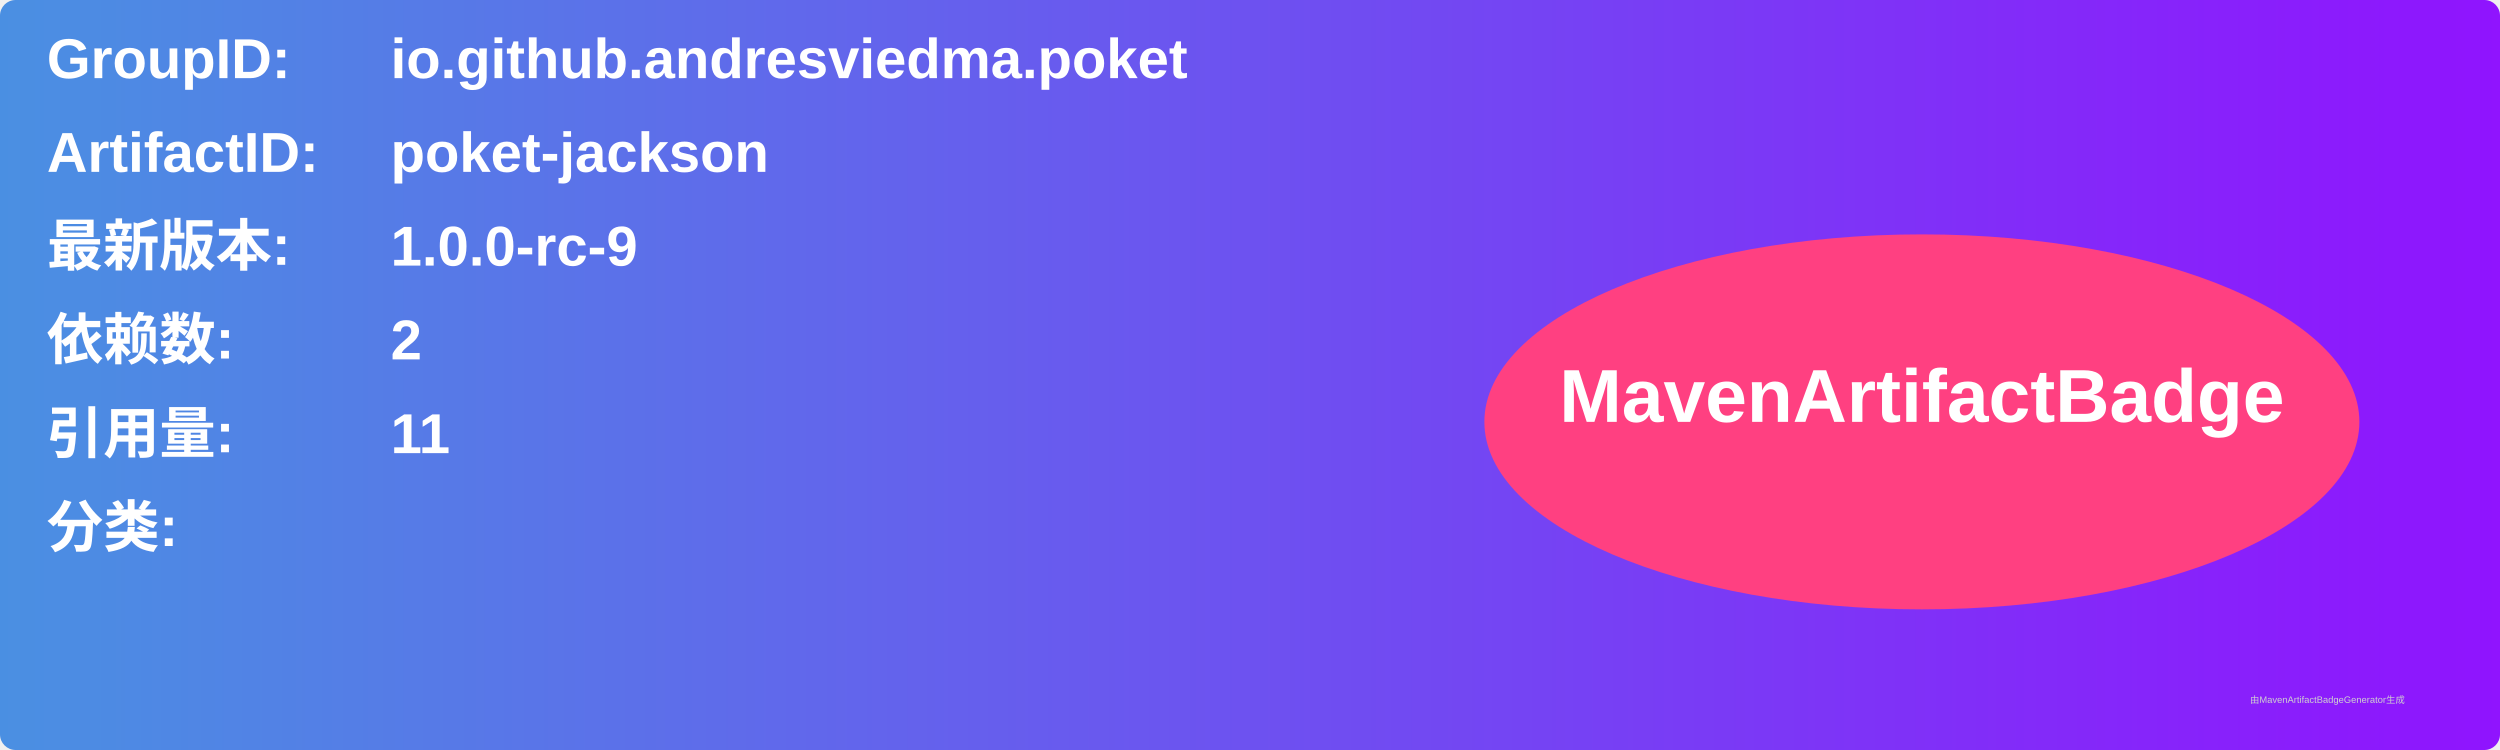
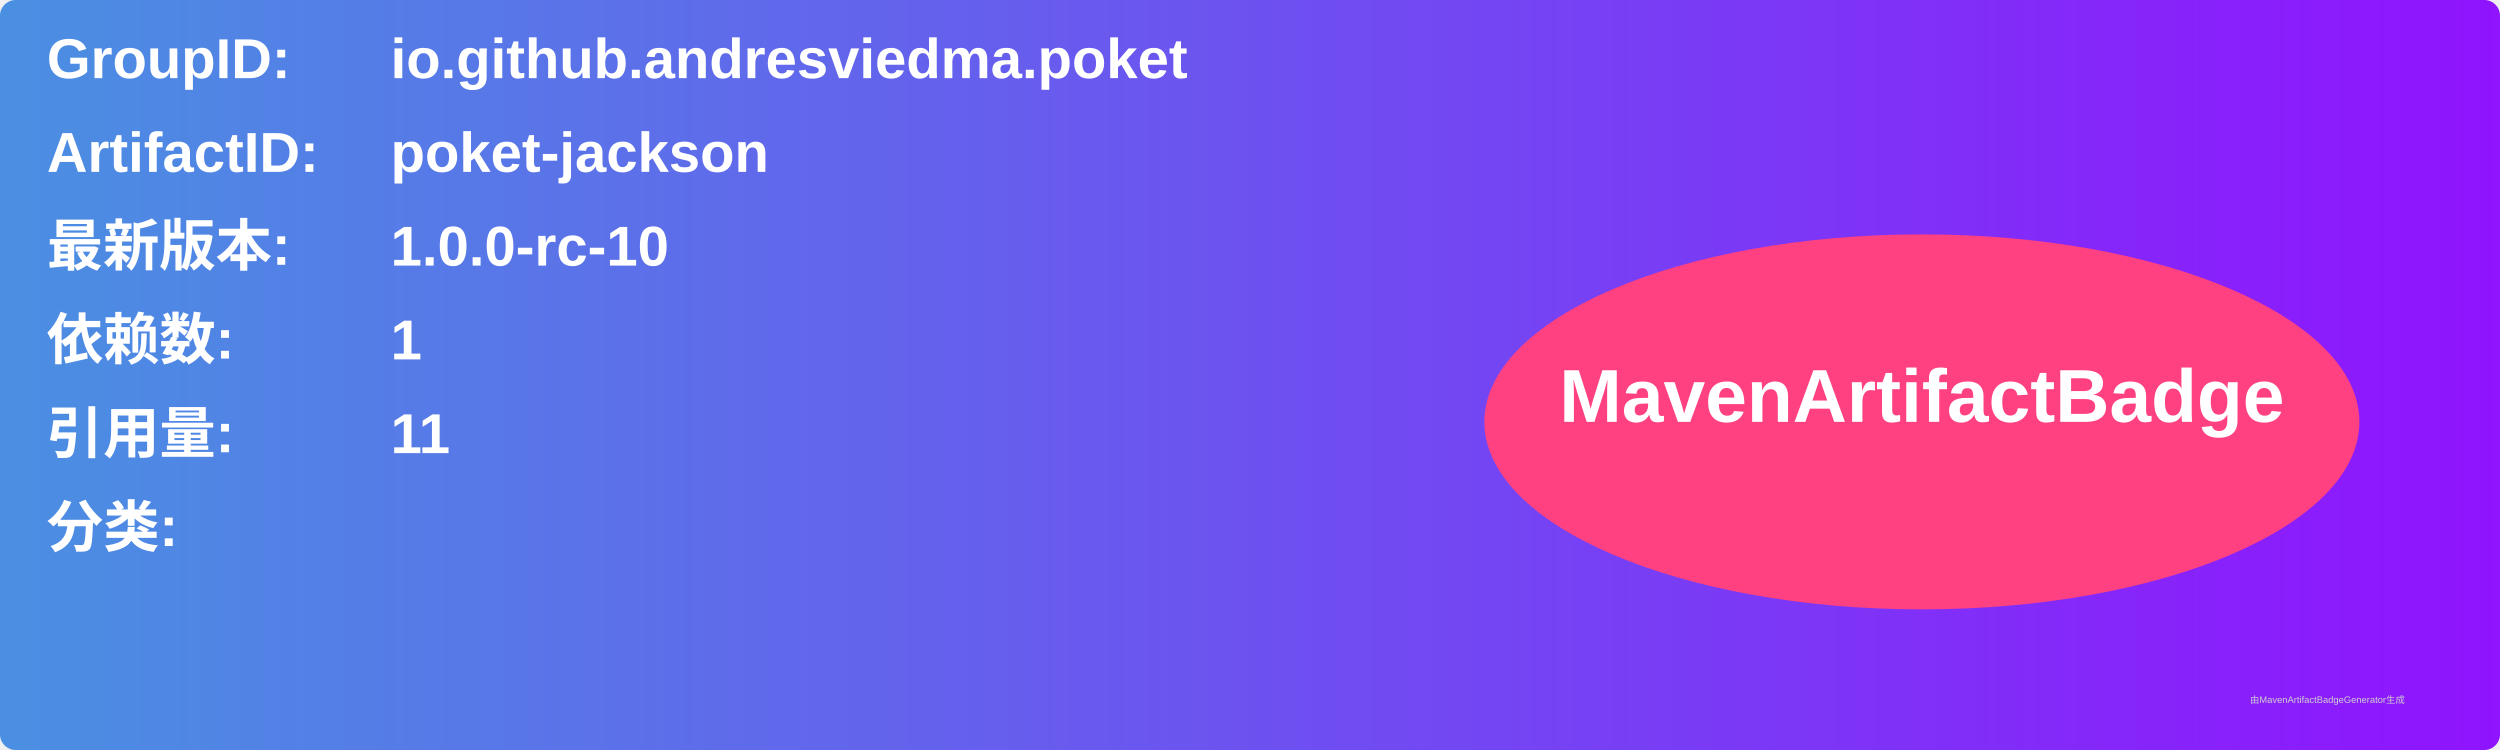
<svg xmlns="http://www.w3.org/2000/svg" width="800" height="240" viewBox="0 0 800 240">
  <linearGradient id="grad" x1="0%" y1="0%" x2="100%" y2="0%">
    <stop offset="0%" stop-color="#4a90e2" />
    <stop offset="100%" stop-color="#9013fe" />
  </linearGradient>
  <rect width="100%" height="100%" rx="5" ry="5" fill="url(#grad)" />
  <g transform="translate(15, 15)">
    <text x="0" y="10" font-family="Arial" font-size="18" fill="white" font-weight="bold" width="260">GroupID:</text>
    <text x="110" y="10" font-family="Arial" font-size="18" fill="white" font-weight="bold" width="460">io.github.andresviedma.poket</text>
    <text x="0" y="40" font-family="Arial" font-size="18" fill="white" font-weight="bold" width="260">ArtifactID:</text>
    <text x="110" y="40" font-family="Arial" font-size="18" fill="white" font-weight="bold" width="460">poket-jackson</text>
    <text x="0" y="70" font-family="Arial" font-size="18" fill="white" font-weight="bold">最新版本:</text>
    <text x="110" y="70" font-family="Arial" font-size="18" fill="white" font-weight="bold">
-       <tspan font-weight="bold">1.0.0-rc-9</tspan>
+       <tspan font-weight="bold">1.0.0-rc-10</tspan>
    </text>
    <text x="0" y="100" font-family="Arial" font-size="18" fill="white" font-weight="bold">依赖数: </text>
    <text x="110" y="100" font-family="Arial" font-size="18" fill="white">
-       <tspan font-weight="bold">2</tspan>
+       <tspan font-weight="bold">1</tspan>
    </text>
    <text x="0" y="130" font-family="Arial" font-size="18" fill="white" font-weight="bold">引用量: </text>
    <text x="110" y="130" font-family="Arial" font-size="18" fill="white">
      <tspan font-weight="bold">11</tspan>
    </text>
    <text x="0" y="160" font-family="Arial" font-size="18" fill="white" font-weight="bold">分类:</text>
    <text x="10" y="190" font-family="Arial" font-size="10" fill="white">
      <tspan font-weight="bold" />
    </text>
    <ellipse cx="600" cy="120" rx="140" ry="60" fill="#ff4081" />
    <text x="600" y="120" text-anchor="middle" font-family="Arial" font-size="24" fill="white" font-weight="bold">MavenArtifactBadge</text>
  </g>
  <text x="720" y="225" font-family="Arial" font-size="3" fill="#d0d0d0">由MavenArtifactBadgeGenerator生成</text>
</svg>
